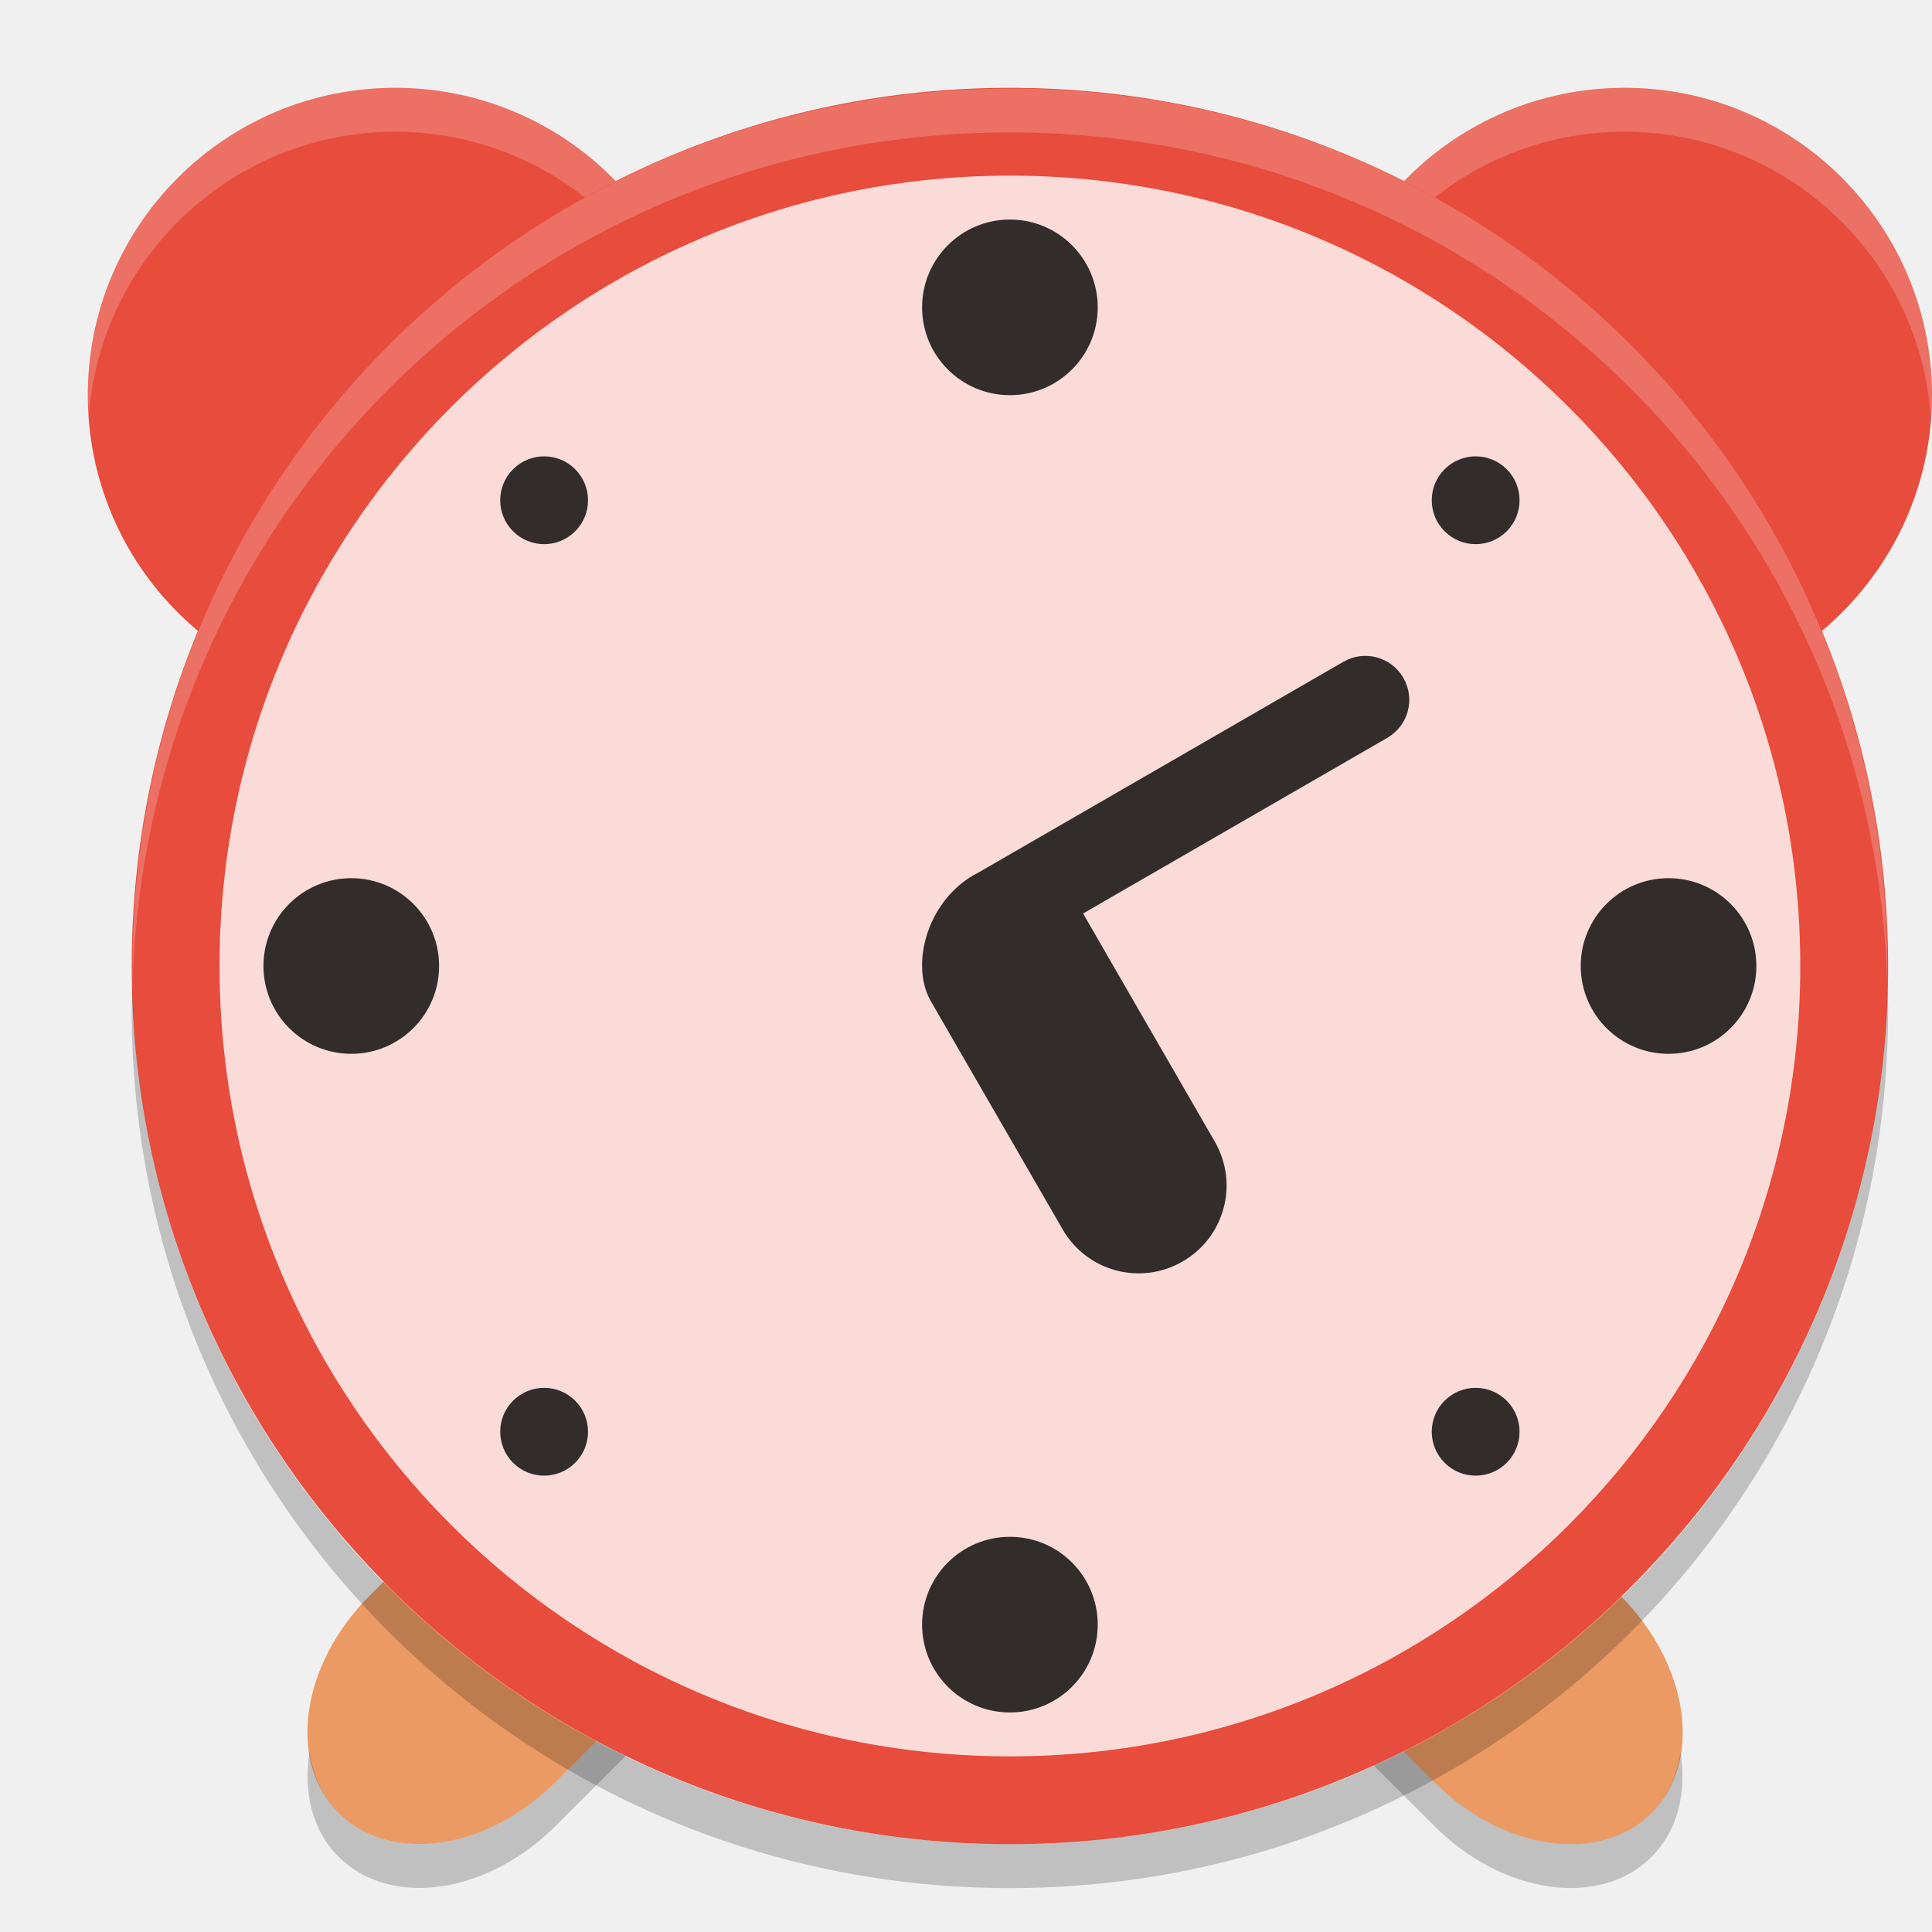
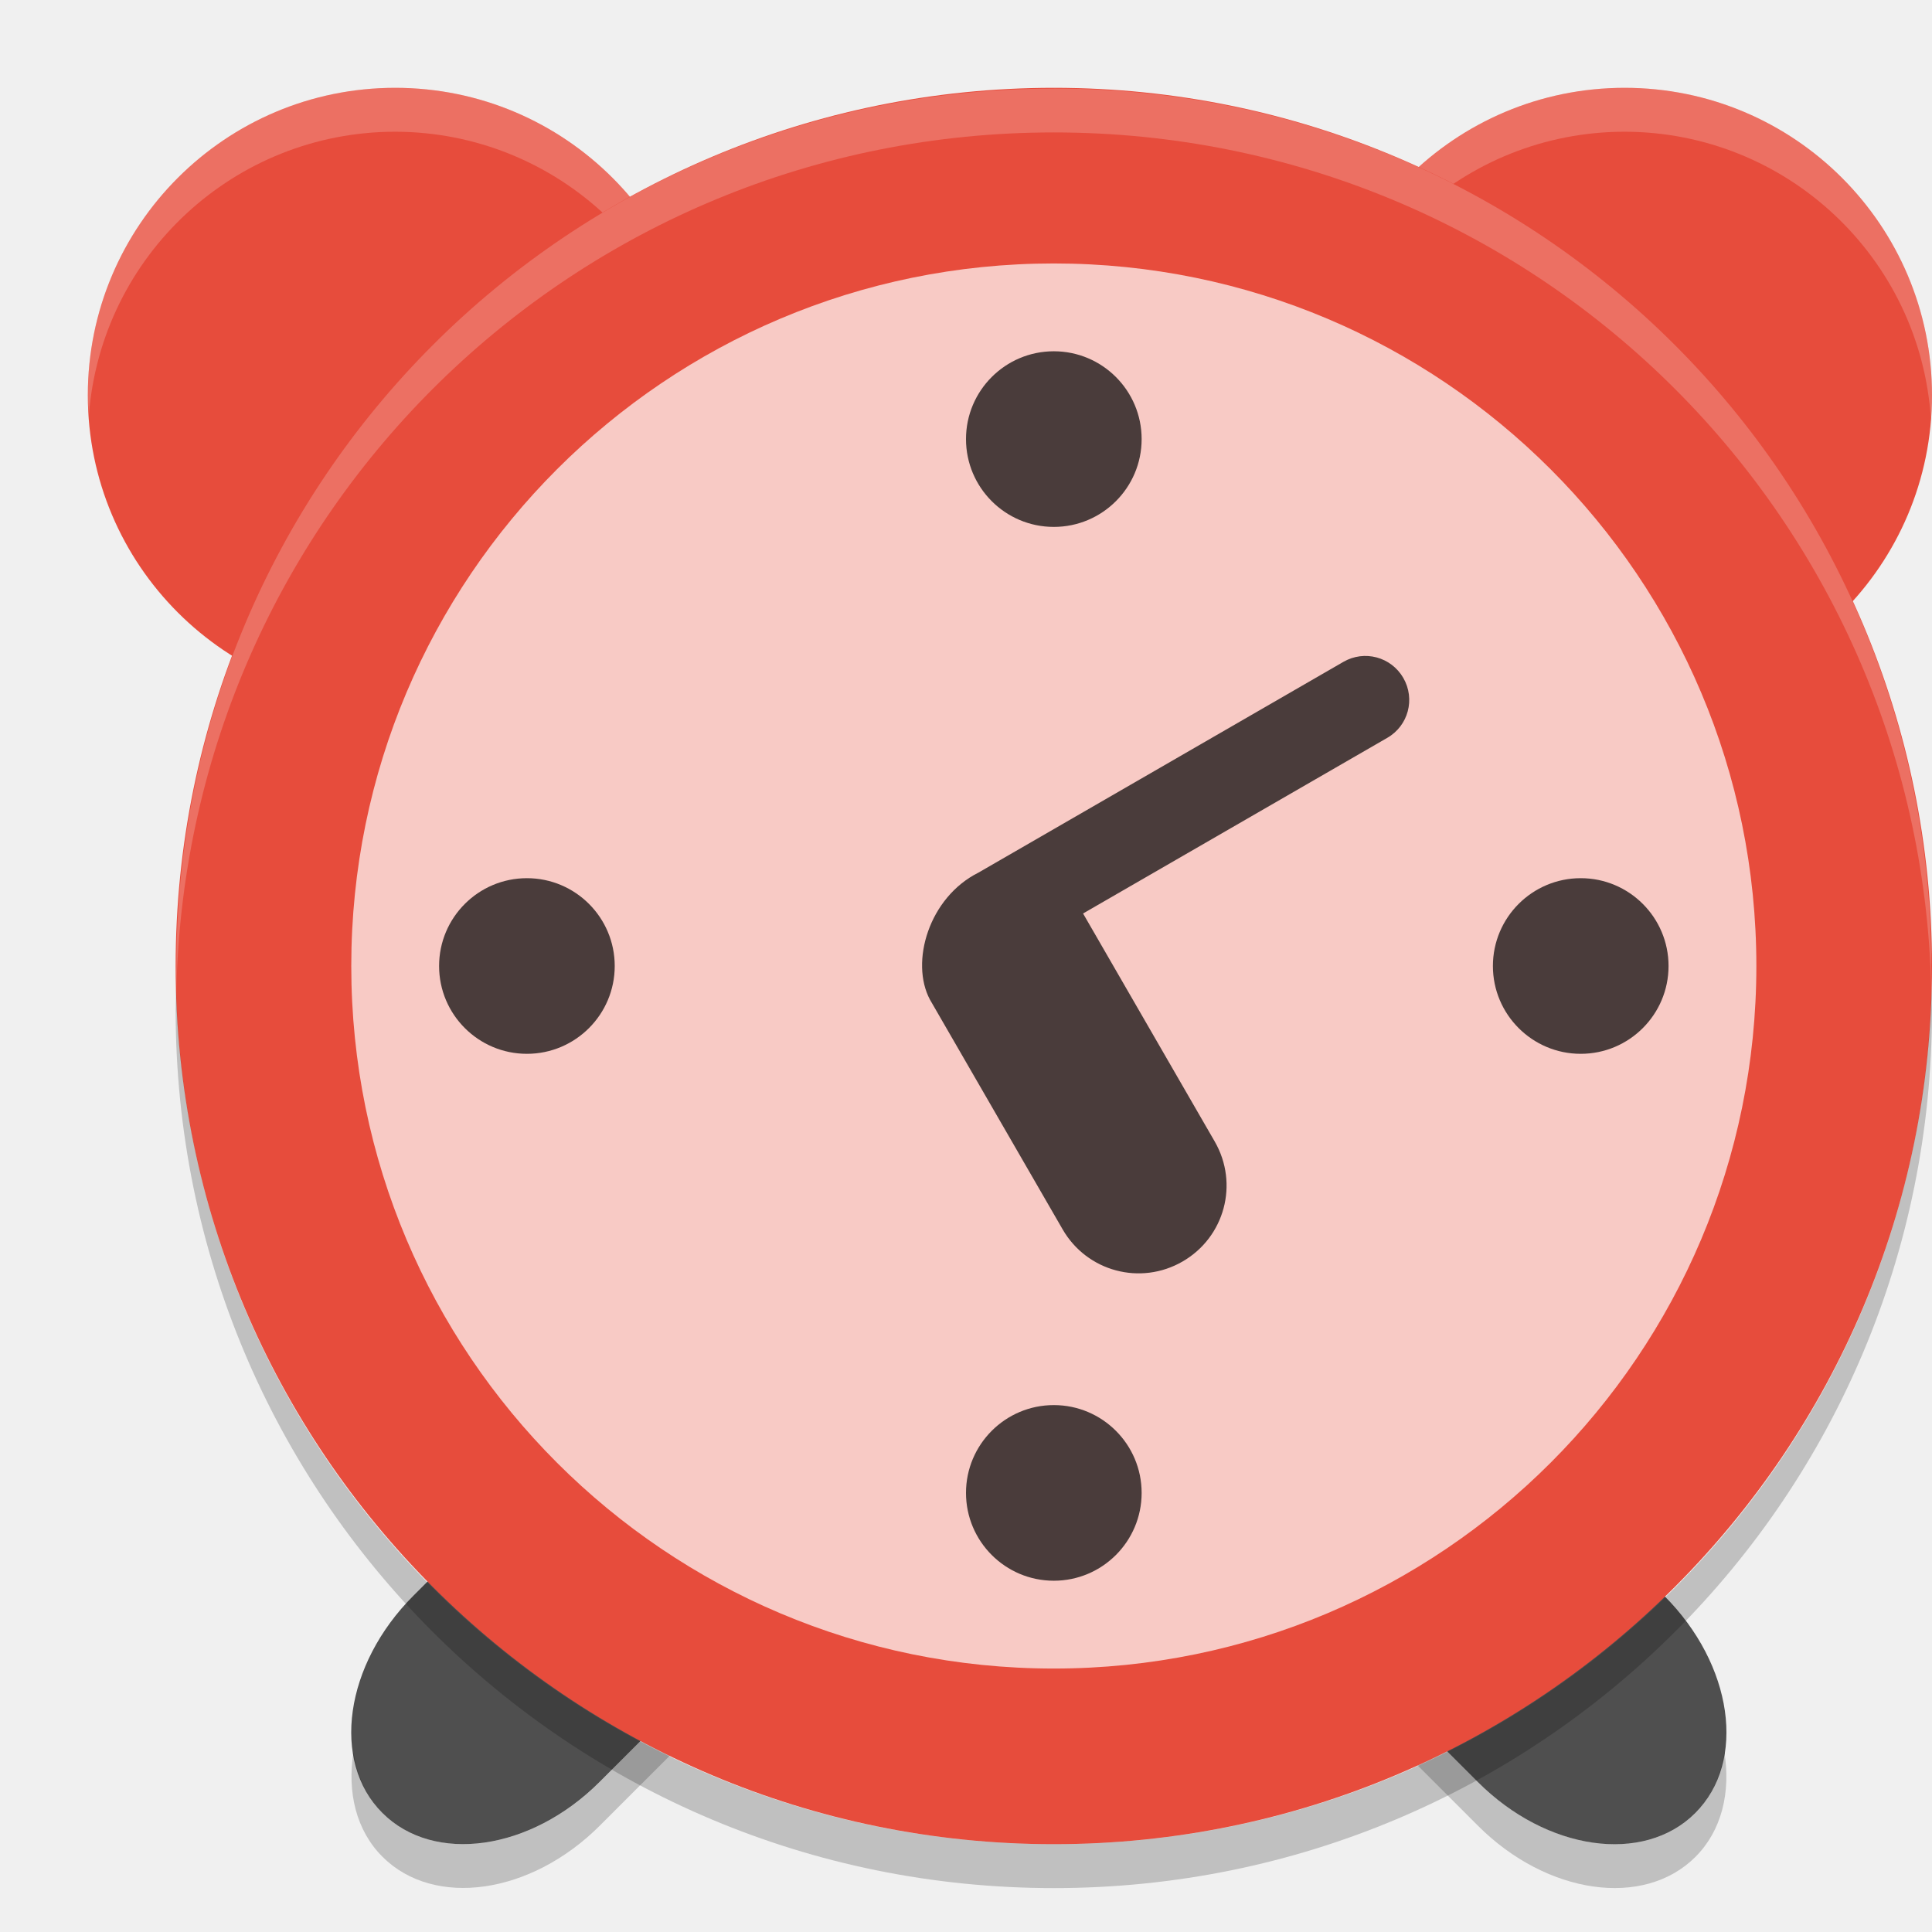
<svg xmlns="http://www.w3.org/2000/svg" width="22" height="22" version="1">
-   <path fill="#ec9a64" d="m7.97 15.342c-0.536-0.028-1.15 0.217-1.64 0.707l-2.121 2.121c-0.783 0.783-0.941 1.887-0.354 2.474s1.691 0.43 2.474-0.353l2.121-2.121c0.783-0.783 0.941-1.887 0.353-2.475-0.22-0.22-0.514-0.336-0.835-0.353zm6.72 0c-0.321 0.017-0.614 0.133-0.834 0.354-0.588 0.588-0.43 1.691 0.354 2.475l2.121 2.121c0.783 0.783 1.887 0.941 2.475 0.354s0.43-1.691-0.354-2.475l-2.121-2.121c-0.49-0.49-1.105-0.735-1.641-0.707z" />
-   <path opacity=".2" d="m9.135 16.89c-0.07 0.438-0.301 0.897-0.684 1.28l-2.121 2.121c-0.784 0.783-1.887 0.941-2.475 0.353-0.187-0.187-0.29-0.429-0.33-0.694-0.073 0.458 0.03 0.893 0.33 1.193 0.588 0.588 1.691 0.43 2.475-0.354l2.121-2.121c0.534-0.534 0.769-1.214 0.683-1.78zm4.391 0c-0.085 0.567 0.15 1.246 0.684 1.78l2.121 2.121c0.783 0.783 1.887 0.941 2.475 0.354 0.3-0.3 0.403-0.735 0.33-1.193-0.04 0.265-0.143 0.506-0.33 0.693-0.588 0.588-1.691 0.43-2.475-0.354l-2.121-2.121c-0.383-0.383-0.614-0.842-0.683-1.28z" />
-   <path fill="#e74c3c" d="m4.5 1a3.5 3.5 0 0 0 -3.5 3.5 3.5 3.5 0 0 0 3.5 3.5 3.5 3.5 0 0 0 3.5 -3.5 3.5 3.5 0 0 0 -3.5 -3.5zm14 0a3.5 3.5 0 0 0 -3.5 3.5 3.5 3.5 0 0 0 3.5 3.5 3.5 3.5 0 0 0 3.5 -3.5 3.5 3.5 0 0 0 -3.5 -3.5z" />
-   <path fill="#fff" opacity=".2" d="m4.5 1a3.5 3.5 0 0 0 -3.5 3.5 3.5 3.5 0 0 0 0.012 0.225 3.5 3.5 0 0 1 3.488 -3.225 3.5 3.5 0 0 1 3.488 3.275 3.5 3.5 0 0 0 0.012 -0.275 3.5 3.5 0 0 0 -3.5 -3.5zm14 0a3.5 3.5 0 0 0 -3.5 3.5 3.5 3.5 0 0 0 0.012 0.225 3.5 3.5 0 0 1 3.488 -3.225 3.5 3.5 0 0 1 3.488 3.275 3.5 3.5 0 0 0 0.012 -0.275 3.5 3.5 0 0 0 -3.5 -3.5z" />
-   <rect fill="#e74c3c" width="20" height="20" x="-21" y="-21.5" rx="10" ry="10" transform="matrix(0,-1,-1,0,0,0)" />
-   <path fill="#fff" opacity=".2" d="m11.5 1.009c-5.535 0-9.991 4.456-9.991 9.991 0 0.084-0.002 0.167 0 0.25 0.132-5.418 4.54-9.742 9.991-9.742s9.859 4.323 9.991 9.741c0.002-0.083 0-0.166 0-0.25 0-5.535-4.456-9.991-9.991-9.991z" />
-   <rect fill="#fff" opacity=".8" width="18" height="18" x="-20" y="-20.5" rx="9" ry="9" transform="matrix(0,-1,-1,0,0,0)" />
-   <g transform="matrix(.5 0 0 .5 -.5 -.49999)">
-     <path opacity=".8" d="m24 6a2 2 0 0 0 -2 2 2 2 0 0 0 2 2 2 2 0 0 0 2 -2 2 2 0 0 0 -2 -2zm-10.592 5.393a1 1 0 0 0 -0.723 0.293 1 1 0 0 0 0 1.414 1 1 0 0 0 1.414 0 1 1 0 0 0 0 -1.414 1 1 0 0 0 -0.691 -0.293zm21.213 0a1 1 0 0 0 -0.721 0.293 1 1 0 0 0 0 1.414 1 1 0 0 0 1.414 0 1 1 0 0 0 0 -1.414 1 1 0 0 0 -0.693 -0.293zm-25.621 9.607a2 2 0 0 0 -2 2 2 2 0 0 0 2 2 2 2 0 0 0 2 -2 2 2 0 0 0 -2 -2zm30 0a2 2 0 0 0 -2 2 2 2 0 0 0 2 2 2 2 0 0 0 2 -2 2 2 0 0 0 -2 -2zm-25.592 11.607a1 1 0 0 0 -0.723 0.293 1 1 0 0 0 0 1.414 1 1 0 0 0 1.414 0 1 1 0 0 0 0 -1.414 1 1 0 0 0 -0.691 -0.293zm21.213 0a1 1 0 0 0 -0.721 0.293 1 1 0 0 0 0 1.414 1 1 0 0 0 1.414 0 1 1 0 0 0 0 -1.414 1 1 0 0 0 -0.693 -0.293zm-10.621 3.393a2 2 0 0 0 -2 2 2 2 0 0 0 2 2 2 2 0 0 0 2 -2 2 2 0 0 0 -2 -2z" />
-   </g>
-   <path opacity=".8" d="m10.59 11.384 1.511 2.616c0.277 0.479 0.886 0.642 1.365 0.365 0.48-0.277 0.643-0.885 0.367-1.365l-1.5-2.598 3.464-2c0.24-0.139 0.322-0.443 0.183-0.683-0.138-0.24-0.443-0.321-0.683-0.183l-4.154 2.399c-0.567 0.283-0.782 1.021-0.553 1.448z" />
-   <path opacity=".2" d="m1.506 11.25c-0.002 0.084-0.006 0.166-0.006 0.25 0 5.54 4.46 10 10 10s10-4.46 10-10c0-0.084-0.004-0.167-0.006-0.25-0.132 5.423-4.538 9.75-9.994 9.75-5.456 0-9.862-4.327-9.994-9.75z" />
+   <path style="fill:#4f4f4f" d="m 8.469,15.342 c -0.536,-0.028 -1.15,0.217 -1.64,0.707 l -2.121,2.121 c -0.783,0.783 -0.941,1.887 -0.354,2.474 0.588,0.588 1.691,0.43 2.474,-0.353 l 2.121,-2.121 c 0.783,-0.783 0.941,-1.887 0.353,-2.475 -0.22,-0.22 -0.514,-0.336 -0.835,-0.353 z m 6.719,0 c -0.321,0.017 -0.614,0.133 -0.834,0.354 -0.588,0.588 -0.43,1.691 0.354,2.475 l 2.121,2.121 c 0.783,0.783 1.887,0.941 2.475,0.354 0.588,-0.588 0.43,-1.691 -0.354,-2.475 l -2.121,-2.121 c -0.49,-0.49 -1.105,-0.735 -1.641,-0.707 z" />
+   <path style="opacity:0.2" d="m 9.635,16.89 c -0.07,0.438 -0.301,0.897 -0.684,1.28 l -2.121,2.121 c -0.784,0.783 -1.887,0.941 -2.475,0.353 -0.187,-0.187 -0.29,-0.429 -0.33,-0.694 -0.073,0.458 0.03,0.893 0.33,1.193 0.588,0.588 1.691,0.43 2.475,-0.354 l 2.121,-2.121 c 0.534,-0.534 0.769,-1.214 0.683,-1.78 z m 4.391,0 c -0.085,0.567 0.15,1.246 0.684,1.78 l 2.121,2.121 c 0.783,0.783 1.887,0.941 2.475,0.354 0.3,-0.3 0.403,-0.735 0.33,-1.193 -0.04,0.265 -0.143,0.506 -0.33,0.693 -0.588,0.588 -1.691,0.43 -2.475,-0.354 l -2.121,-2.121 c -0.383,-0.383 -0.614,-0.842 -0.683,-1.28 z" />
+   <path style="fill:#e74c3c" d="M 4.5,1 A 3.5,3.5 0 0 0 1,4.5 3.5,3.5 0 0 0 4.5,8 3.5,3.5 0 0 0 8,4.5 3.5,3.5 0 0 0 4.5,1 Z m 14,0 A 3.5,3.5 0 0 0 15,4.5 3.5,3.5 0 0 0 18.5,8 3.5,3.5 0 0 0 22,4.5 3.5,3.5 0 0 0 18.5,1 Z" />
+   <path style="opacity:0.2;fill:#ffffff" d="M 4.5,1 A 3.5,3.5 0 0 0 1,4.5 3.5,3.5 0 0 0 1.012,4.725 3.5,3.5 0 0 1 4.5,1.5 3.5,3.5 0 0 1 7.988,4.775 3.5,3.5 0 0 0 8,4.5 3.5,3.5 0 0 0 4.5,1 Z m 14,0 A 3.5,3.5 0 0 0 15,4.5 3.5,3.5 0 0 0 15.012,4.725 3.5,3.5 0 0 1 18.5,1.5 3.5,3.5 0 0 1 21.988,4.775 3.5,3.5 0 0 0 22,4.5 3.5,3.5 0 0 0 18.5,1 Z" />
+   <rect style="fill:#e74c3c" width="20" height="20" x="-21" y="-22" rx="10" ry="10" transform="matrix(0,-1,-1,0,0,0)" />
+   <path style="opacity:0.2;fill:#ffffff" d="m 12,1.009 c -5.535,0 -9.991,4.456 -9.991,9.991 0,0.084 -0.002,0.167 0,0.25 0.132,-5.418 4.54,-9.742 9.991,-9.742 5.451,0 9.859,4.323 9.991,9.741 0.002,-0.083 0,-0.166 0,-0.25 0,-5.535 -4.456,-9.991 -9.991,-9.991 z" />
+   <rect style="opacity:0.7;fill:#ffffff" width="16" height="16" x="-19" y="-20" rx="8" ry="8" transform="matrix(0,-1,-1,0,0,0)" />
+   <path style="opacity:0.7" d="m 12,4 c -0.552,0 -1,0.448 -1,1 0,0.552 0.448,1 1,1 0.552,0 1,-0.448 1,-1 0,-0.552 -0.448,-1 -1,-1 z" />
+   <path style="opacity:0.7" d="m 6,10 c -0.552,0 -1,0.448 -1,1 0,0.552 0.448,1 1,1 0.552,0 1,-0.448 1,-1 0,-0.552 -0.448,-1 -1,-1 z" />
+   <path style="opacity:0.7" d="m 18,10 c -0.552,0 -1,0.448 -1,1 0,0.552 0.448,1 1,1 0.552,0 1,-0.448 1,-1 0,-0.552 -0.448,-1 -1,-1 z" />
+   <path style="opacity:0.7" d="m 12,16 c -0.552,0 -1,0.448 -1,1 0,0.552 0.448,1 1,1 0.552,0 1,-0.448 1,-1 0,-0.552 -0.448,-1 -1,-1 z" />
+   <path style="opacity:0.7" d="m 10.59,11.384 1.511,2.616 c 0.277,0.479 0.886,0.642 1.365,0.365 0.48,-0.277 0.643,-0.885 0.367,-1.365 l -1.5,-2.598 3.464,-2 C 16.037,8.264 16.118,7.96 15.98,7.72 15.841,7.48 15.537,7.398 15.297,7.537 l -4.154,2.399 c -0.567,0.283 -0.782,1.021 -0.553,1.448 z" />
+   <path style="opacity:0.2" d="M 2.006,11.25 C 2.004,11.334 2,11.416 2,11.5 c 0,5.54 4.46,10 10,10 5.54,0 10,-4.46 10,-10 0,-0.084 -0.004,-0.167 -0.006,-0.25 -0.132,5.423 -4.538,9.75 -9.994,9.75 -5.456,0 -9.862,-4.327 -9.994,-9.75 z" />
</svg>
